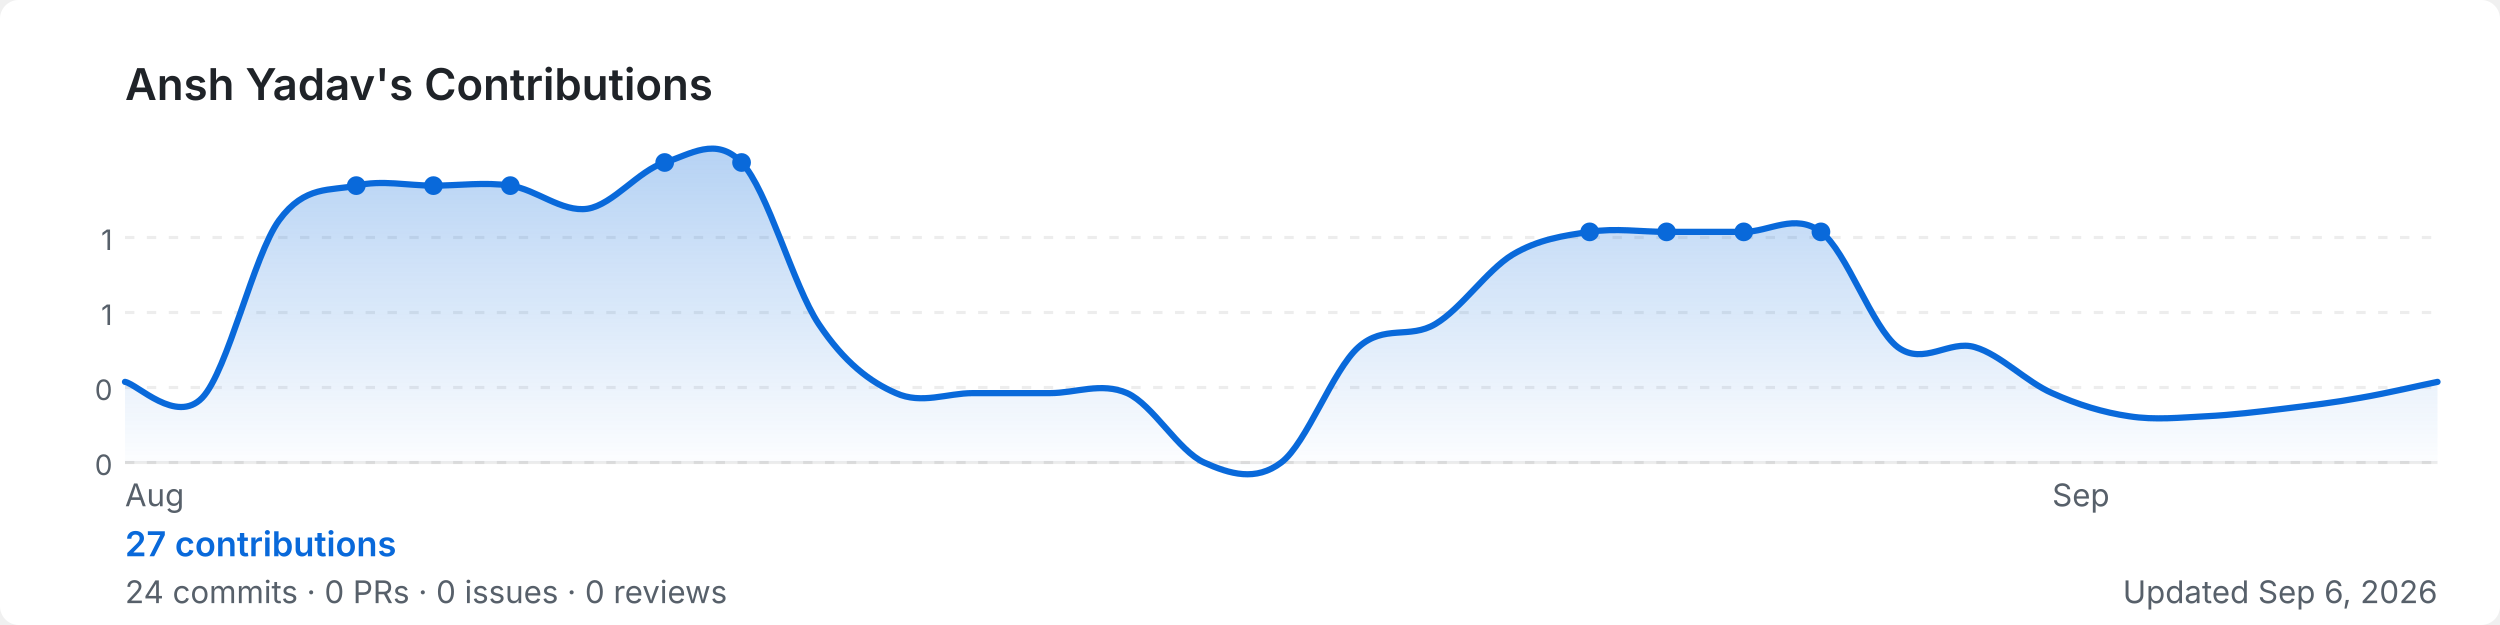
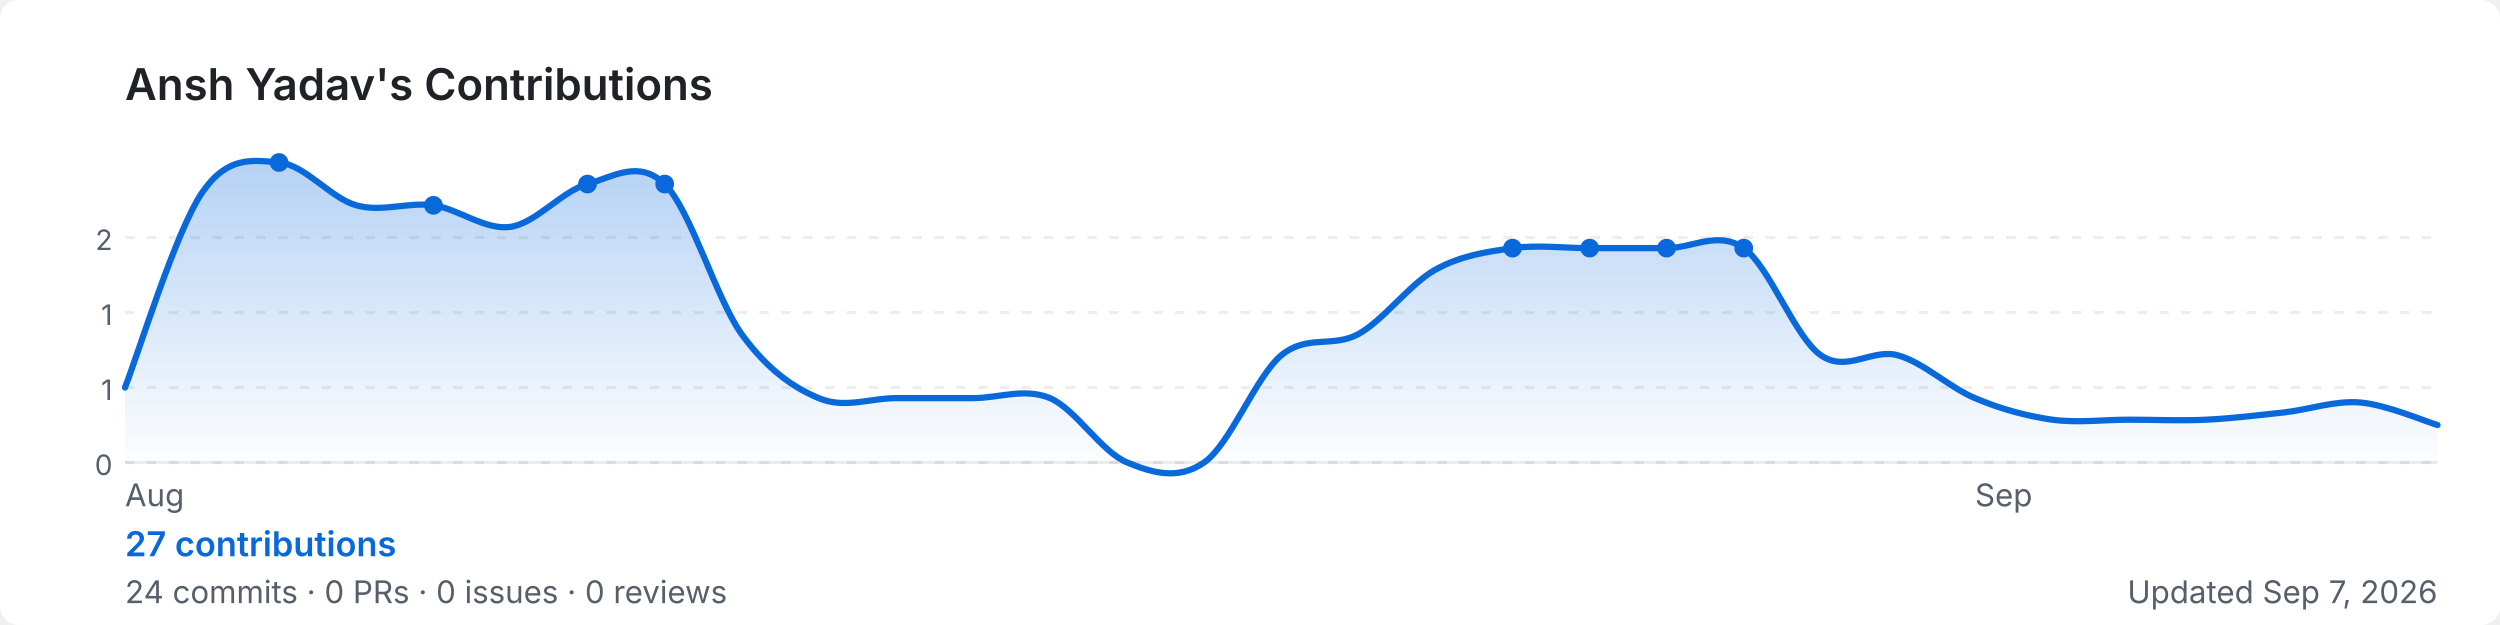
<svg xmlns="http://www.w3.org/2000/svg" width="800" height="200" viewBox="0 0 800 200" role="img" aria-label="Ansh Yadav's GitHub contribution graph">
  <defs>
-     <linearGradient id="area-axjbh" x1="0" y1="0" x2="0" y2="1">
+     <linearGradient id="area-unz1n" x1="0" y1="0" x2="0" y2="1">
      <stop offset="0%" stop-color="rgba(9,105,218,0.3)" />
      <stop offset="100%" stop-color="rgba(9,105,218,0)" />
    </linearGradient>
  </defs>
  <rect width="800" height="200" rx="6" fill="#ffffff" />
  <text x="40" y="32" font-size="14" font-weight="600" fill="#1f2328" font-family="-apple-system,BlinkMacSystemFont,'Segoe UI',sans-serif">
    Ansh Yadav's Contributions
  </text>
  <line x1="40" y1="76.0" x2="780" y2="76.0" stroke="rgba(27,31,35,0.08)" stroke-width="1" stroke-dasharray="3,4" />
-   <text x="36" y="80.0" font-size="9" fill="#57606a" font-family="-apple-system,BlinkMacSystemFont,'Segoe UI',sans-serif" text-anchor="end">1</text>
+   <text x="36" y="80.0" font-size="9" fill="#57606a" font-family="-apple-system,BlinkMacSystemFont,'Segoe UI',sans-serif" text-anchor="end">2</text>
  <line x1="40" y1="100.0" x2="780" y2="100.0" stroke="rgba(27,31,35,0.08)" stroke-width="1" stroke-dasharray="3,4" />
  <text x="36" y="104.0" font-size="9" fill="#57606a" font-family="-apple-system,BlinkMacSystemFont,'Segoe UI',sans-serif" text-anchor="end">1</text>
  <line x1="40" y1="124.0" x2="780" y2="124.0" stroke="rgba(27,31,35,0.08)" stroke-width="1" stroke-dasharray="3,4" />
-   <text x="36" y="128.0" font-size="9" fill="#57606a" font-family="-apple-system,BlinkMacSystemFont,'Segoe UI',sans-serif" text-anchor="end">0</text>
+   <text x="36" y="128.0" font-size="9" fill="#57606a" font-family="-apple-system,BlinkMacSystemFont,'Segoe UI',sans-serif" text-anchor="end">1</text>
  <line x1="40" y1="148.0" x2="780" y2="148.0" stroke="rgba(27,31,35,0.08)" stroke-width="1" stroke-dasharray="3,4" />
  <text x="36" y="152.0" font-size="9" fill="#57606a" font-family="-apple-system,BlinkMacSystemFont,'Segoe UI',sans-serif" text-anchor="end">0</text>
  <line x1="40" y1="148" x2="780" y2="148" stroke="rgba(27,31,35,0.08)" stroke-width="1" />
-   <path d="M 40.0,122.2 C 44.1,123.0 56.4,135.9 64.7,127.3 C 72.9,118.7 81.1,81.8 89.3,70.5 C 97.6,59.1 105.8,61.2 114.0,59.4 C 122.2,57.5 130.4,59.4 138.7,59.4 C 146.9,59.4 155.1,58.2 163.3,59.4 C 171.6,60.6 179.8,68.0 188.0,66.8 C 196.2,65.5 204.4,54.5 212.7,52.0 C 220.9,49.5 229.1,43.4 237.3,52.0 C 245.6,60.6 253.8,91.4 262.0,103.7 C 270.2,116.0 278.4,122.2 286.7,125.8 C 294.9,129.5 303.1,125.8 311.3,125.8 C 319.6,125.8 327.8,125.8 336.0,125.8 C 344.2,125.8 352.4,122.2 360.7,125.8 C 368.9,129.5 377.1,144.3 385.3,148.0 C 393.6,151.7 401.8,154.2 410.0,148.0 C 418.2,141.8 426.4,118.5 434.7,111.1 C 442.9,103.7 451.1,108.6 459.3,103.7 C 467.6,98.8 475.8,86.5 484.0,81.5 C 492.2,76.6 500.4,75.4 508.7,74.2 C 516.9,72.9 525.1,74.2 533.3,74.2 C 541.6,74.2 549.8,74.2 558.0,74.2 C 566.2,74.2 574.4,68.0 582.7,74.2 C 590.9,80.3 599.1,104.9 607.3,111.1 C 615.6,117.2 623.8,108.6 632.0,111.1 C 640.2,113.5 648.4,122.2 656.7,125.8 C 664.9,129.5 673.1,132.0 681.3,133.2 C 689.6,134.5 697.8,133.6 706.0,133.2 C 714.2,132.8 722.4,131.8 730.7,130.8 C 738.9,129.8 747.1,128.8 755.3,127.3 C 763.6,125.9 775.9,123.0 780.0,122.2 L 780.0,148 L 40.0,148 Z" fill="url(#area-axjbh)" />
-   <path d="M 40.0,122.2 C 44.1,123.0 56.4,135.9 64.7,127.3 C 72.9,118.7 81.1,81.8 89.3,70.5 C 97.6,59.1 105.8,61.2 114.0,59.4 C 122.2,57.5 130.4,59.4 138.7,59.4 C 146.9,59.4 155.1,58.2 163.3,59.4 C 171.6,60.6 179.8,68.0 188.0,66.8 C 196.2,65.5 204.4,54.5 212.7,52.0 C 220.9,49.5 229.1,43.4 237.3,52.0 C 245.6,60.6 253.8,91.4 262.0,103.7 C 270.2,116.0 278.4,122.2 286.7,125.8 C 294.9,129.5 303.1,125.8 311.3,125.8 C 319.6,125.8 327.8,125.8 336.0,125.8 C 344.2,125.8 352.4,122.2 360.7,125.8 C 368.9,129.5 377.1,144.3 385.3,148.0 C 393.6,151.7 401.8,154.2 410.0,148.0 C 418.2,141.8 426.4,118.5 434.7,111.1 C 442.9,103.7 451.1,108.6 459.3,103.7 C 467.6,98.8 475.8,86.5 484.0,81.5 C 492.2,76.6 500.4,75.4 508.7,74.2 C 516.9,72.9 525.1,74.2 533.3,74.2 C 541.6,74.2 549.8,74.2 558.0,74.2 C 566.2,74.2 574.4,68.0 582.7,74.2 C 590.9,80.3 599.1,104.9 607.3,111.1 C 615.6,117.2 623.8,108.6 632.0,111.1 C 640.2,113.5 648.4,122.2 656.7,125.8 C 664.9,129.5 673.1,132.0 681.3,133.2 C 689.6,134.5 697.8,133.6 706.0,133.2 C 714.2,132.8 722.4,131.8 730.7,130.8 C 738.9,129.8 747.1,128.8 755.3,127.3 C 763.6,125.9 775.9,123.0 780.0,122.2" fill="none" stroke="#0969da" stroke-width="2" stroke-linejoin="round" stroke-linecap="round" />
-   <circle cx="163.3" cy="59.4" r="3" fill="#0969da">
+   <path d="M 40.0,124.0 C 44.1,113.6 56.4,73.6 64.7,61.6 C 72.9,49.6 81.1,51.3 89.3,52.0 C 97.6,52.7 105.8,63.4 114.0,65.7 C 122.2,68.0 130.4,64.6 138.7,65.7 C 146.9,66.9 155.1,73.7 163.3,72.6 C 171.6,71.4 179.8,61.1 188.0,58.9 C 196.2,56.6 204.4,50.9 212.7,58.9 C 220.9,66.9 229.1,95.4 237.3,106.9 C 245.6,118.3 253.8,124.0 262.0,127.4 C 270.2,130.9 278.4,127.4 286.7,127.4 C 294.9,127.4 303.1,127.4 311.3,127.4 C 319.6,127.4 327.8,124.0 336.0,127.4 C 344.2,130.9 352.4,144.6 360.7,148.0 C 368.9,151.4 377.1,153.7 385.3,148.0 C 393.6,142.3 401.8,120.6 410.0,113.7 C 418.2,106.9 426.4,111.4 434.7,106.9 C 442.9,102.3 451.1,90.9 459.3,86.3 C 467.6,81.7 475.8,80.6 484.0,79.4 C 492.2,78.3 500.4,79.4 508.7,79.4 C 516.9,79.4 525.1,79.4 533.3,79.4 C 541.6,79.4 549.8,73.7 558.0,79.4 C 566.2,85.1 574.4,108.0 582.7,113.7 C 590.9,119.4 599.1,111.4 607.3,113.7 C 615.6,116.0 623.8,124.0 632.0,127.4 C 640.2,130.9 648.4,133.1 656.7,134.3 C 664.9,135.4 673.1,134.3 681.3,134.3 C 689.6,134.3 697.8,134.7 706.0,134.3 C 714.2,133.9 722.4,132.9 730.7,132.0 C 738.9,131.1 747.1,128.1 755.3,128.8 C 763.6,129.5 775.9,134.8 780.0,136.0 L 780.0,148 L 40.0,148 Z" fill="url(#area-unz1n)" />
+   <path d="M 40.0,124.0 C 44.1,113.6 56.4,73.6 64.7,61.6 C 72.9,49.6 81.1,51.3 89.3,52.0 C 97.6,52.7 105.8,63.4 114.0,65.7 C 122.2,68.0 130.4,64.6 138.7,65.7 C 146.9,66.9 155.1,73.7 163.3,72.6 C 171.6,71.4 179.8,61.1 188.0,58.9 C 196.2,56.6 204.4,50.9 212.7,58.9 C 220.9,66.9 229.1,95.4 237.3,106.9 C 245.6,118.3 253.8,124.0 262.0,127.4 C 270.2,130.9 278.4,127.4 286.7,127.4 C 294.9,127.4 303.1,127.4 311.3,127.4 C 319.6,127.4 327.8,124.0 336.0,127.4 C 344.2,130.9 352.4,144.6 360.7,148.0 C 368.9,151.4 377.1,153.7 385.3,148.0 C 393.6,142.3 401.8,120.6 410.0,113.7 C 418.2,106.9 426.4,111.4 434.7,106.9 C 442.9,102.3 451.1,90.9 459.3,86.3 C 467.6,81.7 475.8,80.6 484.0,79.4 C 492.2,78.3 500.4,79.4 508.7,79.4 C 516.9,79.4 525.1,79.4 533.3,79.4 C 541.6,79.4 549.8,73.7 558.0,79.4 C 566.2,85.1 574.4,108.0 582.7,113.7 C 590.9,119.4 599.1,111.4 607.3,113.7 C 615.6,116.0 623.8,124.0 632.0,127.4 C 640.2,130.9 648.4,133.1 656.7,134.3 C 664.9,135.4 673.1,134.3 681.3,134.3 C 689.6,134.3 697.8,134.7 706.0,134.3 C 714.2,133.9 722.4,132.9 730.7,132.0 C 738.9,131.1 747.1,128.1 755.3,128.8 C 763.6,129.5 775.9,134.8 780.0,136.0" fill="none" stroke="#0969da" stroke-width="2" stroke-linejoin="round" stroke-linecap="round" />
+   <circle cx="138.7" cy="65.7" r="3" fill="#0969da">
    </circle>
-   <circle cx="508.7" cy="74.2" r="3" fill="#0969da">
+   <circle cx="484.0" cy="79.4" r="3" fill="#0969da">
    </circle>
-   <circle cx="558.0" cy="74.2" r="3" fill="#0969da">
+   <circle cx="533.3" cy="79.4" r="3" fill="#0969da">
    </circle>
-   <circle cx="114.0" cy="59.4" r="3" fill="#0969da">
+   <circle cx="89.3" cy="52.0" r="3" fill="#0969da">
    </circle>
-   <circle cx="533.3" cy="74.2" r="3" fill="#0969da">
+   <circle cx="508.7" cy="79.4" r="3" fill="#0969da">
    </circle>
-   <circle cx="582.7" cy="74.2" r="3" fill="#0969da">
+   <circle cx="558.0" cy="79.4" r="3" fill="#0969da">
    </circle>
-   <circle cx="138.7" cy="59.4" r="3" fill="#0969da">
+   <circle cx="188.0" cy="58.9" r="3" fill="#0969da">
    </circle>
-   <circle cx="212.7" cy="52.0" r="3" fill="#0969da">
-     </circle>
-   <circle cx="237.3" cy="52.0" r="3" fill="#0969da">
+   <circle cx="212.7" cy="58.9" r="3" fill="#0969da">
    </circle>
  <text x="40.0" y="162" font-size="10" fill="#57606a" font-family="-apple-system,BlinkMacSystemFont,'Segoe UI',sans-serif">Aug</text>
-   <text x="656.7" y="162" font-size="10" fill="#57606a" font-family="-apple-system,BlinkMacSystemFont,'Segoe UI',sans-serif">Sep</text>
+   <text x="632.0" y="162" font-size="10" fill="#57606a" font-family="-apple-system,BlinkMacSystemFont,'Segoe UI',sans-serif">Sep</text>
  <text x="40" y="178" font-size="11" font-weight="600" fill="#0969da" font-family="-apple-system,BlinkMacSystemFont,'Segoe UI',sans-serif">
    27 contributions
  </text>
  <text x="40" y="193" font-size="10" fill="#57606a" font-family="-apple-system,BlinkMacSystemFont,'Segoe UI',sans-serif">
    24 commits · 0 PRs · 0 issues · 0 reviews
  </text>
  <text x="780" y="193" font-size="10" fill="#57606a" text-anchor="end" font-family="-apple-system,BlinkMacSystemFont,'Segoe UI',sans-serif">
-     Updated Sep 6, 2026
+     Updated Sep 7, 2026
  </text>
</svg>
